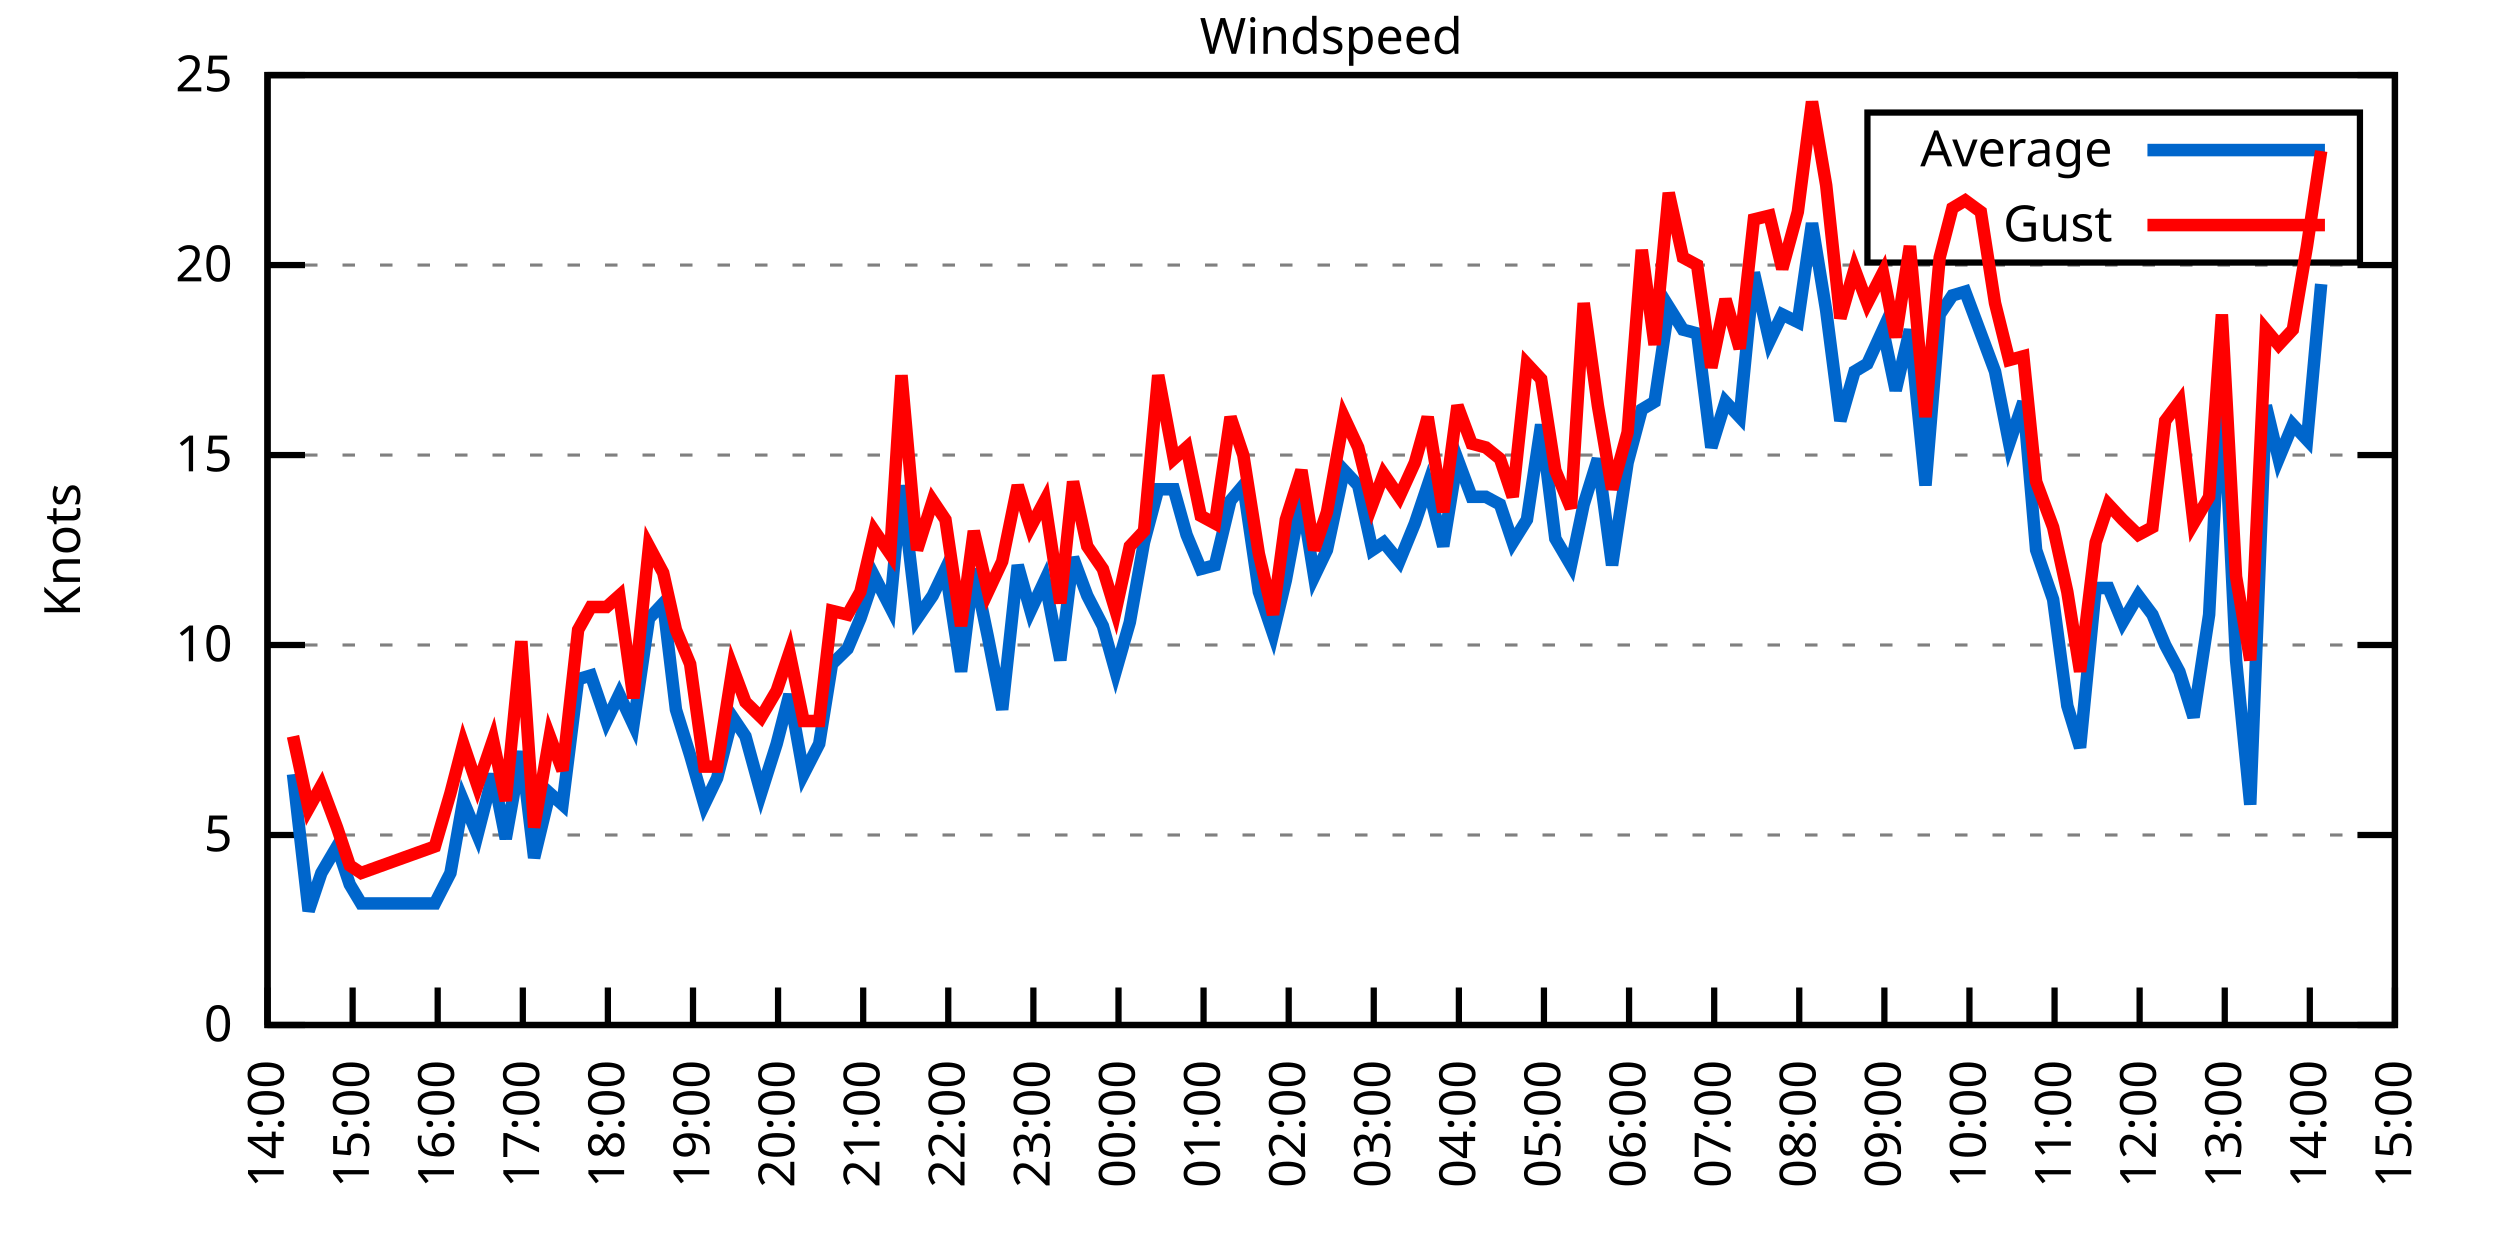
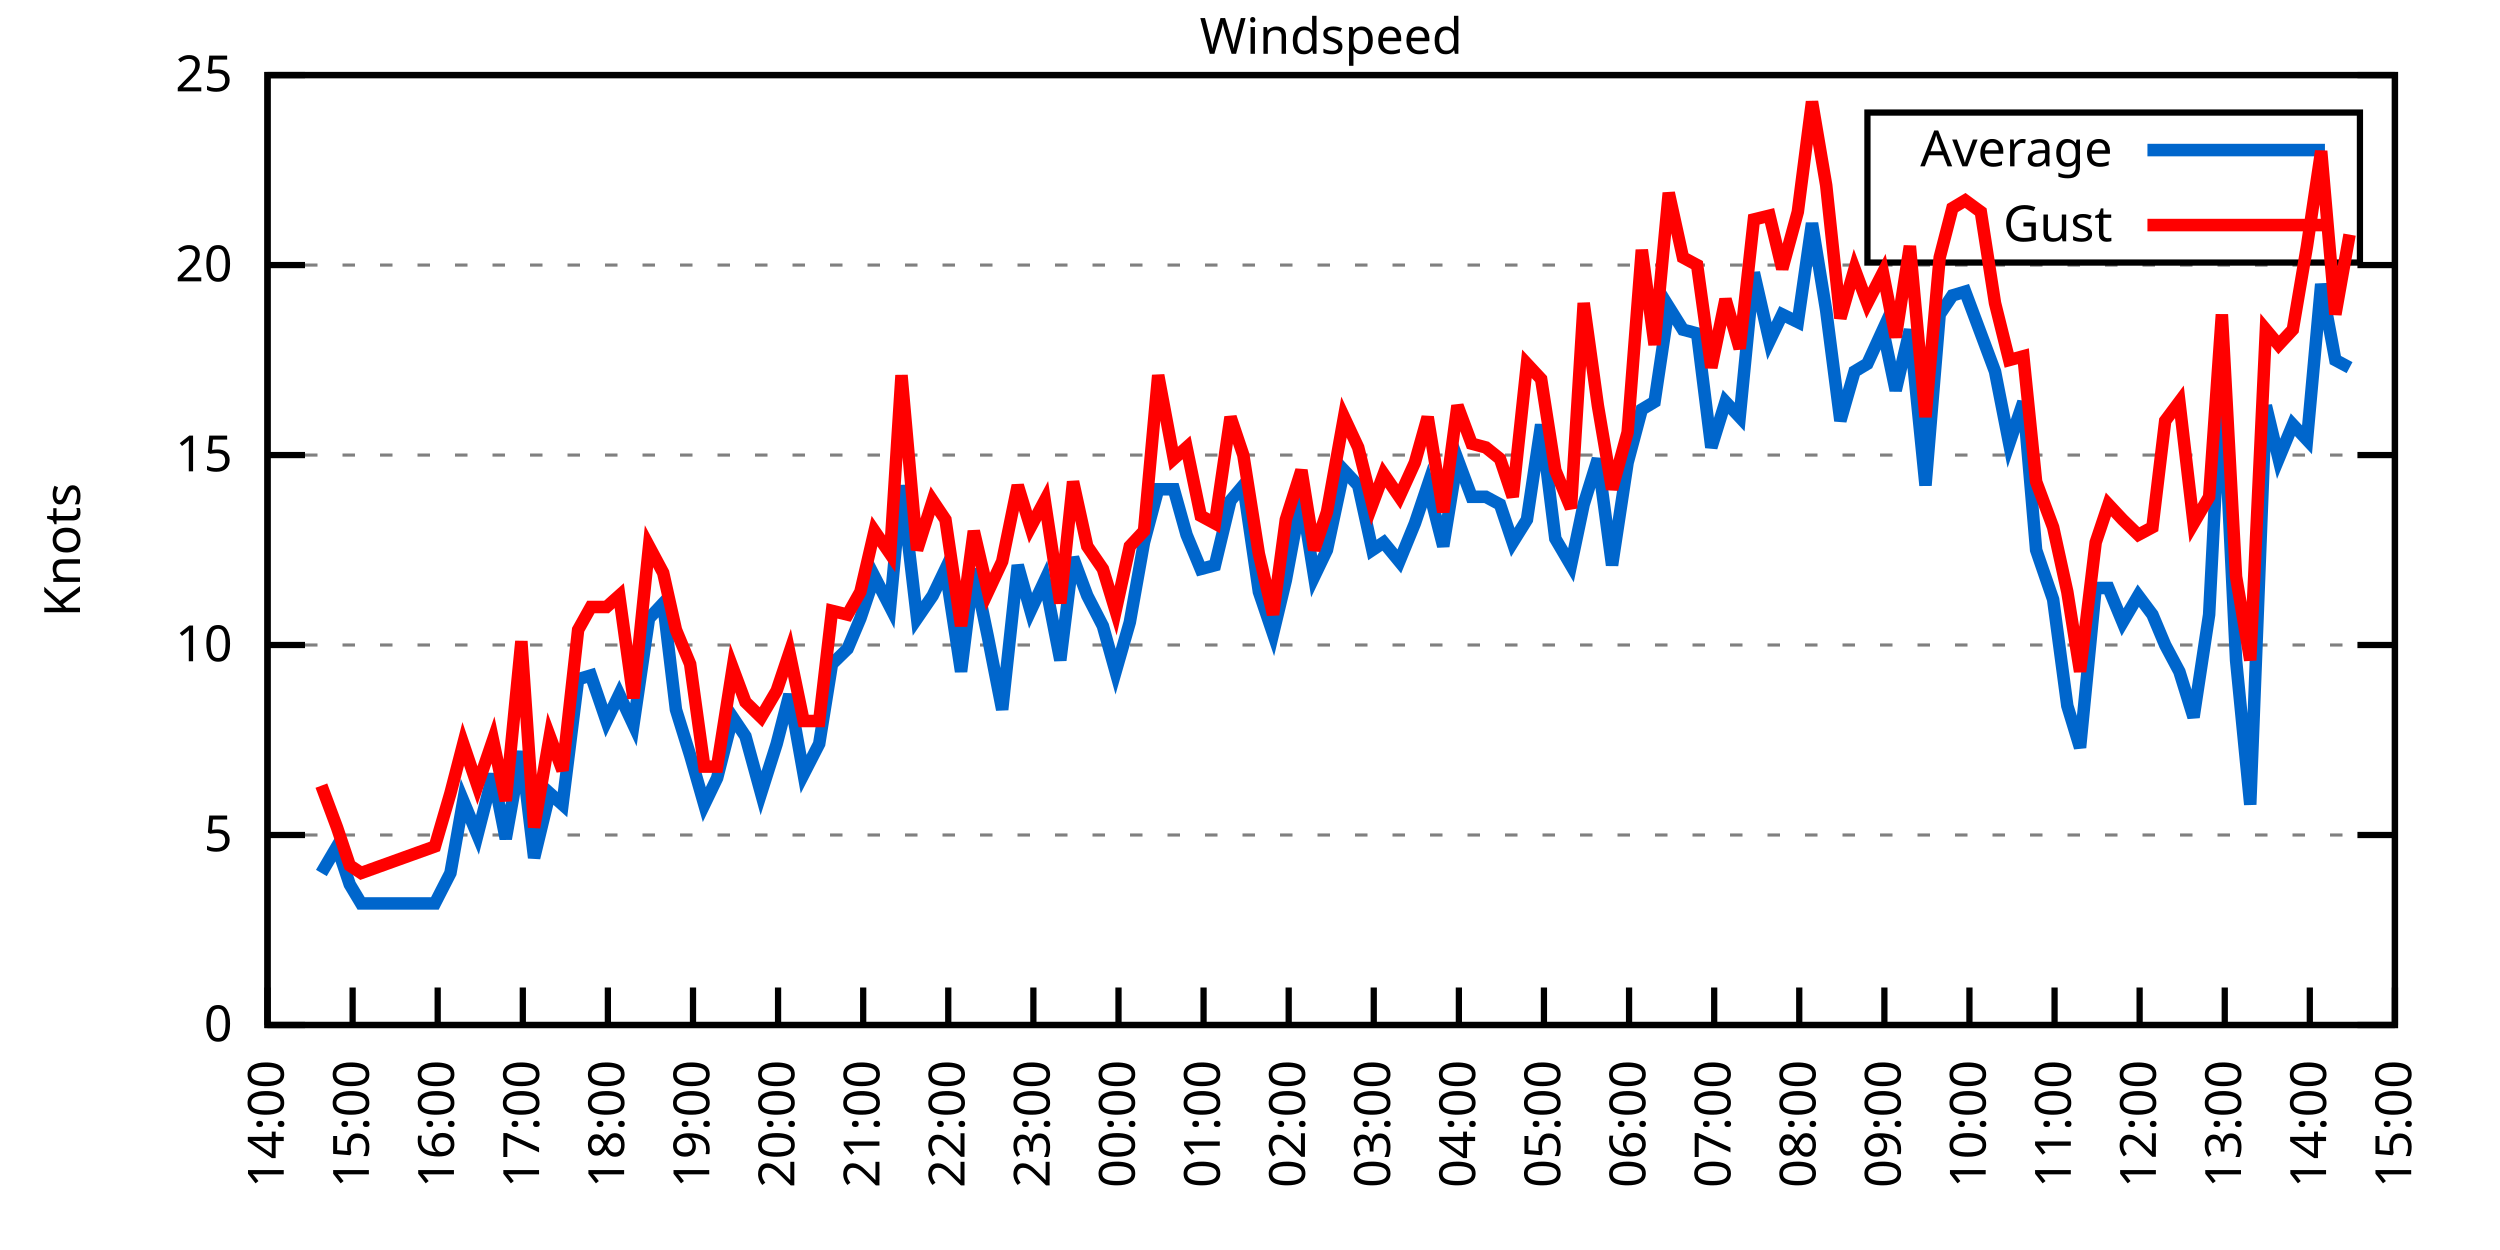
<svg xmlns="http://www.w3.org/2000/svg" xmlns:xlink="http://www.w3.org/1999/xlink" width="400" height="200" viewBox="0 0 400 200">
  <g id="gnuplot_canvas">
    <rect x="0" y="0" width="400" height="200" fill="none" />
    <defs>
      <circle id="gpDot" r="0.5" stroke-width="0.5" stroke="currentColor" />
      <path id="gpPt0" stroke-width="0.333" stroke="currentColor" d="M-1,0 h2 M0,-1 v2" />
      <path id="gpPt1" stroke-width="0.333" stroke="currentColor" d="M-1,-1 L1,1 M1,-1 L-1,1" />
      <path id="gpPt2" stroke-width="0.333" stroke="currentColor" d="M-1,0 L1,0 M0,-1 L0,1 M-1,-1 L1,1 M-1,1 L1,-1" />
      <rect id="gpPt3" stroke-width="0.333" stroke="currentColor" x="-1" y="-1" width="2" height="2" />
      <rect id="gpPt4" stroke-width="0.333" stroke="currentColor" fill="currentColor" x="-1" y="-1" width="2" height="2" />
      <circle id="gpPt5" stroke-width="0.333" stroke="currentColor" cx="0" cy="0" r="1" />
      <use xlink:href="#gpPt5" id="gpPt6" fill="currentColor" stroke="none" />
      <path id="gpPt7" stroke-width="0.333" stroke="currentColor" d="M0,-1.33 L-1.33,0.67 L1.33,0.67 z" />
      <use xlink:href="#gpPt7" id="gpPt8" fill="currentColor" stroke="none" />
      <use xlink:href="#gpPt7" id="gpPt9" stroke="currentColor" transform="rotate(180)" />
      <use xlink:href="#gpPt9" id="gpPt10" fill="currentColor" stroke="none" />
      <use xlink:href="#gpPt3" id="gpPt11" stroke="currentColor" transform="rotate(45)" />
      <use xlink:href="#gpPt11" id="gpPt12" fill="currentColor" stroke="none" />
      <path id="gpPt13" stroke-width="0.333" stroke="currentColor" d="M0,1.330 L1.265,0.411 L0.782,-1.067 L-0.782,-1.076 L-1.265,0.411 z" />
      <use xlink:href="#gpPt13" id="gpPt14" fill="currentColor" stroke="none" />
      <filter id="textbox" filterUnits="objectBoundingBox" x="0" y="0" height="1" width="1">
        <feFlood flood-color="white" flood-opacity="1" result="bgnd" />
        <feComposite in="SourceGraphic" in2="bgnd" operator="atop" />
      </filter>
      <filter id="greybox" filterUnits="objectBoundingBox" x="0" y="0" height="1" width="1">
        <feFlood flood-color="lightgrey" flood-opacity="1" result="grey" />
        <feComposite in="SourceGraphic" in2="grey" operator="atop" />
      </filter>
    </defs>
    <g fill="none" color="white" stroke="currentColor" stroke-width="1.00" stroke-linecap="butt" stroke-linejoin="miter">
</g>
    <g fill="none" color="black" stroke="currentColor" stroke-width="1.00" stroke-linecap="butt" stroke-linejoin="miter">
      <g stroke="none" shape-rendering="crispEdges">
        <polygon fill="rgb(255, 255, 255)" points="42.80,164.00 383.18,164.00 383.18,12.02 42.80,12.02 " />
      </g>
    </g>
    <g fill="none" color="black" stroke="currentColor" stroke-width="1.00" stroke-linecap="butt" stroke-linejoin="miter">
</g>
    <g fill="none" color="black" stroke="black" stroke-width="0.50" stroke-linecap="butt" stroke-linejoin="miter">
</g>
    <g fill="none" color="gray" stroke="currentColor" stroke-width="0.50" stroke-linecap="butt" stroke-linejoin="miter">
      <path stroke="gray" stroke-dasharray="2,4" class="gridline" d="M42.80,164.00 L383.19,164.00  " />
    </g>
    <g fill="none" color="gray" stroke="gray" stroke-width="1.00" stroke-linecap="butt" stroke-linejoin="miter">
</g>
    <g fill="none" color="black" stroke="currentColor" stroke-width="1.00" stroke-linecap="butt" stroke-linejoin="miter">
      <path stroke="black" d="M42.80,164.00 L48.80,164.00 M383.19,164.00 L377.19,164.00  " />
      <g transform="translate(37.20,166.60)" stroke="none" fill="black" font-family="Sans" font-size="8.00" text-anchor="end">
        <text>
          <tspan font-family="Sans"> 0</tspan>
        </text>
      </g>
    </g>
    <g fill="none" color="black" stroke="currentColor" stroke-width="1.00" stroke-linecap="butt" stroke-linejoin="miter">
</g>
    <g fill="none" color="black" stroke="black" stroke-width="0.50" stroke-linecap="butt" stroke-linejoin="miter">
</g>
    <g fill="none" color="gray" stroke="currentColor" stroke-width="0.50" stroke-linecap="butt" stroke-linejoin="miter">
      <path stroke="gray" stroke-dasharray="2,4" class="gridline" d="M42.80,133.60 L383.19,133.60  " />
    </g>
    <g fill="none" color="gray" stroke="gray" stroke-width="1.00" stroke-linecap="butt" stroke-linejoin="miter">
</g>
    <g fill="none" color="black" stroke="currentColor" stroke-width="1.00" stroke-linecap="butt" stroke-linejoin="miter">
      <path stroke="black" d="M42.80,133.60 L48.80,133.60 M383.19,133.60 L377.19,133.60  " />
      <g transform="translate(37.20,136.20)" stroke="none" fill="black" font-family="Sans" font-size="8.00" text-anchor="end">
        <text>
          <tspan font-family="Sans"> 5</tspan>
        </text>
      </g>
    </g>
    <g fill="none" color="black" stroke="currentColor" stroke-width="1.00" stroke-linecap="butt" stroke-linejoin="miter">
</g>
    <g fill="none" color="black" stroke="black" stroke-width="0.50" stroke-linecap="butt" stroke-linejoin="miter">
</g>
    <g fill="none" color="gray" stroke="currentColor" stroke-width="0.50" stroke-linecap="butt" stroke-linejoin="miter">
      <path stroke="gray" stroke-dasharray="2,4" class="gridline" d="M42.80,103.20 L383.19,103.20  " />
    </g>
    <g fill="none" color="gray" stroke="gray" stroke-width="1.00" stroke-linecap="butt" stroke-linejoin="miter">
</g>
    <g fill="none" color="black" stroke="currentColor" stroke-width="1.00" stroke-linecap="butt" stroke-linejoin="miter">
      <path stroke="black" d="M42.80,103.20 L48.80,103.20 M383.19,103.20 L377.19,103.20  " />
      <g transform="translate(37.20,105.80)" stroke="none" fill="black" font-family="Sans" font-size="8.00" text-anchor="end">
        <text>
          <tspan font-family="Sans"> 10</tspan>
        </text>
      </g>
    </g>
    <g fill="none" color="black" stroke="currentColor" stroke-width="1.00" stroke-linecap="butt" stroke-linejoin="miter">
</g>
    <g fill="none" color="black" stroke="black" stroke-width="0.50" stroke-linecap="butt" stroke-linejoin="miter">
</g>
    <g fill="none" color="gray" stroke="currentColor" stroke-width="0.50" stroke-linecap="butt" stroke-linejoin="miter">
      <path stroke="gray" stroke-dasharray="2,4" class="gridline" d="M42.80,72.81 L383.19,72.81  " />
    </g>
    <g fill="none" color="gray" stroke="gray" stroke-width="1.00" stroke-linecap="butt" stroke-linejoin="miter">
</g>
    <g fill="none" color="black" stroke="currentColor" stroke-width="1.00" stroke-linecap="butt" stroke-linejoin="miter">
      <path stroke="black" d="M42.80,72.81 L48.80,72.81 M383.19,72.81 L377.19,72.81  " />
      <g transform="translate(37.20,75.41)" stroke="none" fill="black" font-family="Sans" font-size="8.00" text-anchor="end">
        <text>
          <tspan font-family="Sans"> 15</tspan>
        </text>
      </g>
    </g>
    <g fill="none" color="black" stroke="currentColor" stroke-width="1.00" stroke-linecap="butt" stroke-linejoin="miter">
</g>
    <g fill="none" color="black" stroke="black" stroke-width="0.50" stroke-linecap="butt" stroke-linejoin="miter">
</g>
    <g fill="none" color="gray" stroke="currentColor" stroke-width="0.50" stroke-linecap="butt" stroke-linejoin="miter">
      <path stroke="gray" stroke-dasharray="2,4" class="gridline" d="M42.80,42.41 L383.19,42.41  " />
    </g>
    <g fill="none" color="gray" stroke="gray" stroke-width="1.00" stroke-linecap="butt" stroke-linejoin="miter">
</g>
    <g fill="none" color="black" stroke="currentColor" stroke-width="1.00" stroke-linecap="butt" stroke-linejoin="miter">
      <path stroke="black" d="M42.80,42.41 L48.80,42.41 M383.19,42.41 L377.19,42.41  " />
      <g transform="translate(37.20,45.01)" stroke="none" fill="black" font-family="Sans" font-size="8.00" text-anchor="end">
        <text>
          <tspan font-family="Sans"> 20</tspan>
        </text>
      </g>
    </g>
    <g fill="none" color="black" stroke="currentColor" stroke-width="1.00" stroke-linecap="butt" stroke-linejoin="miter">
</g>
    <g fill="none" color="black" stroke="black" stroke-width="0.50" stroke-linecap="butt" stroke-linejoin="miter">
</g>
    <g fill="none" color="gray" stroke="currentColor" stroke-width="0.50" stroke-linecap="butt" stroke-linejoin="miter">
      <path stroke="gray" stroke-dasharray="2,4" class="gridline" d="M42.80,12.01 L383.19,12.01  " />
    </g>
    <g fill="none" color="gray" stroke="gray" stroke-width="1.00" stroke-linecap="butt" stroke-linejoin="miter">
</g>
    <g fill="none" color="black" stroke="currentColor" stroke-width="1.00" stroke-linecap="butt" stroke-linejoin="miter">
      <path stroke="black" d="M42.80,12.01 L48.80,12.01 M383.19,12.01 L377.19,12.01  " />
      <g transform="translate(37.20,14.61)" stroke="none" fill="black" font-family="Sans" font-size="8.00" text-anchor="end">
        <text>
          <tspan font-family="Sans"> 25</tspan>
        </text>
      </g>
    </g>
    <g fill="none" color="black" stroke="currentColor" stroke-width="1.00" stroke-linecap="butt" stroke-linejoin="miter">
      <path stroke="black" d="M42.80,164.00 L42.80,158.00  " />
      <g transform="translate(45.40,169.60) rotate(270.00)" stroke="none" fill="black" font-family="Sans" font-size="8.00" text-anchor="end">
        <text>
          <tspan font-family="Sans">14:00</tspan>
        </text>
      </g>
    </g>
    <g fill="none" color="black" stroke="currentColor" stroke-width="1.00" stroke-linecap="butt" stroke-linejoin="miter">
      <path stroke="black" d="M56.42,164.00 L56.42,158.00  " />
      <g transform="translate(59.02,169.60) rotate(270.00)" stroke="none" fill="black" font-family="Sans" font-size="8.00" text-anchor="end">
        <text>
          <tspan font-family="Sans">15:00</tspan>
        </text>
      </g>
    </g>
    <g fill="none" color="black" stroke="currentColor" stroke-width="1.00" stroke-linecap="butt" stroke-linejoin="miter">
      <path stroke="black" d="M70.03,164.00 L70.03,158.00  " />
      <g transform="translate(72.63,169.60) rotate(270.00)" stroke="none" fill="black" font-family="Sans" font-size="8.00" text-anchor="end">
        <text>
          <tspan font-family="Sans">16:00</tspan>
        </text>
      </g>
    </g>
    <g fill="none" color="black" stroke="currentColor" stroke-width="1.00" stroke-linecap="butt" stroke-linejoin="miter">
      <path stroke="black" d="M83.65,164.00 L83.65,158.00  " />
      <g transform="translate(86.25,169.60) rotate(270.00)" stroke="none" fill="black" font-family="Sans" font-size="8.00" text-anchor="end">
        <text>
          <tspan font-family="Sans">17:00</tspan>
        </text>
      </g>
    </g>
    <g fill="none" color="black" stroke="currentColor" stroke-width="1.00" stroke-linecap="butt" stroke-linejoin="miter">
      <path stroke="black" d="M97.26,164.00 L97.26,158.00  " />
      <g transform="translate(99.86,169.60) rotate(270.00)" stroke="none" fill="black" font-family="Sans" font-size="8.00" text-anchor="end">
        <text>
          <tspan font-family="Sans">18:00</tspan>
        </text>
      </g>
    </g>
    <g fill="none" color="black" stroke="currentColor" stroke-width="1.00" stroke-linecap="butt" stroke-linejoin="miter">
      <path stroke="black" d="M110.88,164.00 L110.88,158.00  " />
      <g transform="translate(113.48,169.60) rotate(270.00)" stroke="none" fill="black" font-family="Sans" font-size="8.00" text-anchor="end">
        <text>
          <tspan font-family="Sans">19:00</tspan>
        </text>
      </g>
    </g>
    <g fill="none" color="black" stroke="currentColor" stroke-width="1.00" stroke-linecap="butt" stroke-linejoin="miter">
      <path stroke="black" d="M124.49,164.00 L124.49,158.00  " />
      <g transform="translate(127.09,169.60) rotate(270.00)" stroke="none" fill="black" font-family="Sans" font-size="8.00" text-anchor="end">
        <text>
          <tspan font-family="Sans">20:00</tspan>
        </text>
      </g>
    </g>
    <g fill="none" color="black" stroke="currentColor" stroke-width="1.00" stroke-linecap="butt" stroke-linejoin="miter">
      <path stroke="black" d="M138.11,164.00 L138.11,158.00  " />
      <g transform="translate(140.71,169.60) rotate(270.00)" stroke="none" fill="black" font-family="Sans" font-size="8.00" text-anchor="end">
        <text>
          <tspan font-family="Sans">21:00</tspan>
        </text>
      </g>
    </g>
    <g fill="none" color="black" stroke="currentColor" stroke-width="1.00" stroke-linecap="butt" stroke-linejoin="miter">
      <path stroke="black" d="M151.72,164.00 L151.72,158.00  " />
      <g transform="translate(154.32,169.60) rotate(270.00)" stroke="none" fill="black" font-family="Sans" font-size="8.00" text-anchor="end">
        <text>
          <tspan font-family="Sans">22:00</tspan>
        </text>
      </g>
    </g>
    <g fill="none" color="black" stroke="currentColor" stroke-width="1.00" stroke-linecap="butt" stroke-linejoin="miter">
      <path stroke="black" d="M165.34,164.00 L165.34,158.00  " />
      <g transform="translate(167.94,169.60) rotate(270.00)" stroke="none" fill="black" font-family="Sans" font-size="8.00" text-anchor="end">
        <text>
          <tspan font-family="Sans">23:00</tspan>
        </text>
      </g>
    </g>
    <g fill="none" color="black" stroke="currentColor" stroke-width="1.00" stroke-linecap="butt" stroke-linejoin="miter">
      <path stroke="black" d="M178.96,164.00 L178.96,158.00  " />
      <g transform="translate(181.56,169.60) rotate(270.00)" stroke="none" fill="black" font-family="Sans" font-size="8.00" text-anchor="end">
        <text>
          <tspan font-family="Sans">00:00</tspan>
        </text>
      </g>
    </g>
    <g fill="none" color="black" stroke="currentColor" stroke-width="1.00" stroke-linecap="butt" stroke-linejoin="miter">
      <path stroke="black" d="M192.57,164.00 L192.57,158.00  " />
      <g transform="translate(195.17,169.60) rotate(270.00)" stroke="none" fill="black" font-family="Sans" font-size="8.00" text-anchor="end">
        <text>
          <tspan font-family="Sans">01:00</tspan>
        </text>
      </g>
    </g>
    <g fill="none" color="black" stroke="currentColor" stroke-width="1.00" stroke-linecap="butt" stroke-linejoin="miter">
      <path stroke="black" d="M206.19,164.00 L206.19,158.00  " />
      <g transform="translate(208.79,169.60) rotate(270.00)" stroke="none" fill="black" font-family="Sans" font-size="8.00" text-anchor="end">
        <text>
          <tspan font-family="Sans">02:00</tspan>
        </text>
      </g>
    </g>
    <g fill="none" color="black" stroke="currentColor" stroke-width="1.00" stroke-linecap="butt" stroke-linejoin="miter">
      <path stroke="black" d="M219.80,164.00 L219.80,158.00  " />
      <g transform="translate(222.40,169.60) rotate(270.00)" stroke="none" fill="black" font-family="Sans" font-size="8.00" text-anchor="end">
        <text>
          <tspan font-family="Sans">03:00</tspan>
        </text>
      </g>
    </g>
    <g fill="none" color="black" stroke="currentColor" stroke-width="1.00" stroke-linecap="butt" stroke-linejoin="miter">
      <path stroke="black" d="M233.42,164.00 L233.42,158.00  " />
      <g transform="translate(236.02,169.60) rotate(270.00)" stroke="none" fill="black" font-family="Sans" font-size="8.00" text-anchor="end">
        <text>
          <tspan font-family="Sans">04:00</tspan>
        </text>
      </g>
    </g>
    <g fill="none" color="black" stroke="currentColor" stroke-width="1.00" stroke-linecap="butt" stroke-linejoin="miter">
      <path stroke="black" d="M247.03,164.00 L247.03,158.00  " />
      <g transform="translate(249.63,169.60) rotate(270.00)" stroke="none" fill="black" font-family="Sans" font-size="8.00" text-anchor="end">
        <text>
          <tspan font-family="Sans">05:00</tspan>
        </text>
      </g>
    </g>
    <g fill="none" color="black" stroke="currentColor" stroke-width="1.00" stroke-linecap="butt" stroke-linejoin="miter">
      <path stroke="black" d="M260.65,164.00 L260.65,158.00  " />
      <g transform="translate(263.25,169.60) rotate(270.00)" stroke="none" fill="black" font-family="Sans" font-size="8.00" text-anchor="end">
        <text>
          <tspan font-family="Sans">06:00</tspan>
        </text>
      </g>
    </g>
    <g fill="none" color="black" stroke="currentColor" stroke-width="1.00" stroke-linecap="butt" stroke-linejoin="miter">
      <path stroke="black" d="M274.27,164.00 L274.27,158.00  " />
      <g transform="translate(276.87,169.60) rotate(270.00)" stroke="none" fill="black" font-family="Sans" font-size="8.00" text-anchor="end">
        <text>
          <tspan font-family="Sans">07:00</tspan>
        </text>
      </g>
    </g>
    <g fill="none" color="black" stroke="currentColor" stroke-width="1.00" stroke-linecap="butt" stroke-linejoin="miter">
      <path stroke="black" d="M287.88,164.00 L287.88,158.00  " />
      <g transform="translate(290.48,169.60) rotate(270.00)" stroke="none" fill="black" font-family="Sans" font-size="8.00" text-anchor="end">
        <text>
          <tspan font-family="Sans">08:00</tspan>
        </text>
      </g>
    </g>
    <g fill="none" color="black" stroke="currentColor" stroke-width="1.00" stroke-linecap="butt" stroke-linejoin="miter">
      <path stroke="black" d="M301.50,164.00 L301.50,158.00  " />
      <g transform="translate(304.10,169.60) rotate(270.00)" stroke="none" fill="black" font-family="Sans" font-size="8.00" text-anchor="end">
        <text>
          <tspan font-family="Sans">09:00</tspan>
        </text>
      </g>
    </g>
    <g fill="none" color="black" stroke="currentColor" stroke-width="1.00" stroke-linecap="butt" stroke-linejoin="miter">
      <path stroke="black" d="M315.11,164.00 L315.11,158.00  " />
      <g transform="translate(317.71,169.60) rotate(270.00)" stroke="none" fill="black" font-family="Sans" font-size="8.00" text-anchor="end">
        <text>
          <tspan font-family="Sans">10:00</tspan>
        </text>
      </g>
    </g>
    <g fill="none" color="black" stroke="currentColor" stroke-width="1.00" stroke-linecap="butt" stroke-linejoin="miter">
      <path stroke="black" d="M328.73,164.00 L328.73,158.00  " />
      <g transform="translate(331.33,169.60) rotate(270.00)" stroke="none" fill="black" font-family="Sans" font-size="8.00" text-anchor="end">
        <text>
          <tspan font-family="Sans">11:00</tspan>
        </text>
      </g>
    </g>
    <g fill="none" color="black" stroke="currentColor" stroke-width="1.00" stroke-linecap="butt" stroke-linejoin="miter">
      <path stroke="black" d="M342.34,164.00 L342.34,158.00  " />
      <g transform="translate(344.94,169.60) rotate(270.00)" stroke="none" fill="black" font-family="Sans" font-size="8.00" text-anchor="end">
        <text>
          <tspan font-family="Sans">12:00</tspan>
        </text>
      </g>
    </g>
    <g fill="none" color="black" stroke="currentColor" stroke-width="1.00" stroke-linecap="butt" stroke-linejoin="miter">
      <path stroke="black" d="M355.96,164.00 L355.96,158.00  " />
      <g transform="translate(358.56,169.60) rotate(270.00)" stroke="none" fill="black" font-family="Sans" font-size="8.00" text-anchor="end">
        <text>
          <tspan font-family="Sans">13:00</tspan>
        </text>
      </g>
    </g>
    <g fill="none" color="black" stroke="currentColor" stroke-width="1.00" stroke-linecap="butt" stroke-linejoin="miter">
      <path stroke="black" d="M369.57,164.00 L369.57,158.00  " />
      <g transform="translate(372.17,169.60) rotate(270.00)" stroke="none" fill="black" font-family="Sans" font-size="8.00" text-anchor="end">
        <text>
          <tspan font-family="Sans">14:00</tspan>
        </text>
      </g>
    </g>
    <g fill="none" color="black" stroke="currentColor" stroke-width="1.00" stroke-linecap="butt" stroke-linejoin="miter">
      <path stroke="black" d="M383.19,164.00 L383.19,158.00  " />
      <g transform="translate(385.79,169.60) rotate(270.00)" stroke="none" fill="black" font-family="Sans" font-size="8.00" text-anchor="end">
        <text>
          <tspan font-family="Sans">15:00</tspan>
        </text>
      </g>
    </g>
    <g fill="none" color="black" stroke="currentColor" stroke-width="1.00" stroke-linecap="butt" stroke-linejoin="miter">
</g>
    <g fill="none" color="black" stroke="currentColor" stroke-width="1.00" stroke-linecap="butt" stroke-linejoin="miter">
      <path stroke="black" d="M42.80,12.01 L42.80,164.00 L383.19,164.00 L383.19,12.01 L42.80,12.01 Z  " />
    </g>
    <g fill="none" color="black" stroke="currentColor" stroke-width="1.00" stroke-linecap="butt" stroke-linejoin="miter">
</g>
    <g fill="none" color="black" stroke="currentColor" stroke-width="1.00" stroke-linecap="butt" stroke-linejoin="miter">
      <path stroke="black" d="M298.79,42.01 L298.79,18.01 L377.59,18.01 L377.59,42.01 L298.79,42.01 Z  " />
    </g>
    <g id="Windspeed_plot_1">
      <g fill="none" color="white" stroke="black" stroke-width="2.00" stroke-linecap="butt" stroke-linejoin="miter">
</g>
      <g fill="none" color="black" stroke="currentColor" stroke-width="2.00" stroke-linecap="butt" stroke-linejoin="miter">
        <g transform="translate(337.99,26.61)" stroke="none" fill="black" font-family="Sans" font-size="8.00" text-anchor="end">
          <text>
            <tspan font-family="Sans">Average</tspan>
          </text>
        </g>
      </g>
      <g fill="none" color="black" stroke="currentColor" stroke-width="2.00" stroke-linecap="butt" stroke-linejoin="miter">
-         <path stroke="rgb(  0, 102, 204)" d="M343.59,24.01 L371.99,24.01 M46.88,123.87 L49.38,145.76 L51.42,139.68 L53.92,135.43 L55.96,141.51 L57.78,144.55   L69.58,144.55 L72.07,139.68 L74.12,128.13 L76.39,133.60 L78.88,123.87 L80.92,134.21 L83.42,120.23 L85.46,137.25   L87.96,126.91 L90.00,128.74 L92.50,108.68 L94.54,108.07 L97.04,115.36 L99.08,111.11 L101.35,115.97 L103.84,98.95   L106.11,96.52 L108.15,113.54 L110.42,120.83 L112.69,128.74 L114.74,124.48 L117.23,114.76 L119.27,117.80 L121.77,126.91   L124.27,119.01 L126.31,111.11 L128.58,123.87 L131.07,119.01 L133.12,106.24 L135.61,103.81 L137.66,98.95 L139.92,92.26   L142.42,97.12 L144.24,77.67 L146.73,98.95 L149.23,95.30 L151.27,91.04 L153.77,107.46 L155.81,91.04 L158.08,101.99   L160.35,113.54 L162.84,90.44 L164.89,97.73 L167.16,92.87 L169.65,105.64 L171.69,89.22 L173.96,95.30 L176.46,100.16   L178.50,107.46 L180.77,99.56 L183.04,86.79 L185.31,78.28 L187.81,78.28 L189.85,85.57 L192.12,91.04 L194.39,90.44   L196.88,80.10 L198.93,77.67 L201.42,94.69 L203.69,101.38 L205.73,92.87 L208.23,79.49 L210.27,92.26 L212.31,88.00   L215.04,75.24 L217.31,77.67 L219.58,88.00 L221.39,86.79 L223.89,89.83 L226.38,83.75 L228.43,77.67 L230.92,87.40   L233.19,73.41 L235.46,79.49 L237.73,79.49 L240.00,80.71 L242.04,86.79 L244.31,83.14 L246.58,67.94 L248.85,86.18   L251.35,90.44 L253.39,80.71 L255.66,73.41 L257.93,90.44 L260.42,74.02 L262.69,65.51 L264.73,64.29 L267.00,49.10   L269.27,52.74 L271.54,53.35 L273.81,71.59 L276.08,64.29 L278.35,66.73 L280.62,43.62 L283.12,54.57 L285.16,50.31   L287.65,51.53 L289.92,35.72 L292.19,49.70 L294.46,67.33 L296.73,59.43 L298.77,58.21 L301.27,52.74 L303.31,62.47   L305.58,52.74 L308.08,77.67 L310.35,50.31 L312.39,47.27 L314.43,46.66 L316.93,53.35 L319.20,59.43 L321.47,70.98   L323.74,64.29 L325.78,88.00 L328.50,95.91 L330.77,112.93 L332.81,119.62 L335.31,94.08 L337.35,94.08 L339.62,99.56   L342.12,95.30 L344.39,98.34 L346.43,103.20 L348.70,107.46 L350.97,114.76 L353.46,98.34 L355.50,58.82 L357.77,105.64   L360.04,128.74 L362.54,64.90 L364.58,73.41 L366.85,67.94 L369.12,70.37 L371.39,45.45  " />
+         <path stroke="rgb(  0, 102, 204)" d="M343.59,24.01 L371.99,24.01 M51.42,139.68 L53.92,135.43 L55.96,141.51 L57.78,144.55 L69.58,144.55 L72.07,139.68   L74.12,128.13 L76.39,133.60 L78.88,123.87 L80.92,134.21 L83.42,120.23 L85.46,137.25 L87.96,126.91 L90.00,128.74   L92.50,108.68 L94.54,108.07 L97.04,115.36 L99.08,111.11 L101.35,115.97 L103.84,98.95 L106.11,96.52 L108.15,113.54   L110.42,120.83 L112.69,128.74 L114.74,124.48 L117.23,114.76 L119.27,117.80 L121.77,126.91 L124.27,119.01 L126.31,111.11   L128.58,123.87 L131.07,119.01 L133.12,106.24 L135.61,103.81 L137.66,98.95 L139.92,92.26 L142.42,97.12 L144.24,77.67   L146.73,98.95 L149.23,95.30 L151.27,91.04 L153.77,107.46 L155.81,91.04 L158.08,101.99 L160.35,113.54 L162.84,90.44   L164.89,97.73 L167.16,92.87 L169.65,105.64 L171.69,89.22 L173.96,95.30 L176.46,100.16 L178.50,107.46 L180.77,99.56   L183.04,86.79 L185.31,78.28 L187.81,78.28 L189.85,85.57 L192.12,91.04 L194.39,90.44 L196.88,80.10 L198.93,77.67   L201.42,94.69 L203.69,101.38 L205.73,92.87 L208.23,79.49 L210.27,92.26 L212.31,88.00 L215.04,75.24 L217.31,77.67   L219.58,88.00 L221.39,86.79 L223.89,89.83 L226.38,83.75 L228.43,77.67 L230.92,87.40 L233.19,73.41 L235.46,79.49   L237.73,79.49 L240.00,80.71 L242.04,86.79 L244.31,83.14 L246.58,67.94 L248.85,86.18 L251.35,90.44 L253.39,80.71   L255.66,73.41 L257.93,90.44 L260.42,74.02 L262.69,65.51 L264.73,64.29 L267.00,49.10 L269.27,52.74 L271.54,53.35   L273.81,71.59 L276.08,64.29 L278.35,66.73 L280.62,43.62 L283.12,54.57 L285.16,50.31 L287.65,51.53 L289.92,35.72   L292.19,49.70 L294.46,67.33 L296.73,59.43 L298.77,58.21 L301.27,52.74 L303.31,62.47 L305.58,52.74 L308.08,77.67   L310.35,50.31 L312.39,47.27 L314.43,46.66 L316.93,53.35 L319.20,59.43 L321.47,70.98 L323.74,64.29 L325.78,88.00   L328.50,95.91 L330.77,112.93 L332.81,119.62 L335.31,94.08 L337.35,94.08 L339.62,99.56 L342.12,95.30 L344.39,98.34   L346.43,103.20 L348.70,107.46 L350.97,114.76 L353.46,98.34 L355.50,58.82 L357.77,105.64 L360.04,128.74 L362.54,64.90   L364.58,73.41 L366.85,67.94 L369.12,70.37 L371.39,45.45 L373.66,57.61 L375.93,58.82  " />
      </g>
    </g>
    <g id="Windspeed_plot_2">
      <g fill="none" color="black" stroke="currentColor" stroke-width="2.00" stroke-linecap="butt" stroke-linejoin="miter">
        <g transform="translate(337.99,38.61)" stroke="none" fill="black" font-family="Sans" font-size="8.00" text-anchor="end">
          <text>
            <tspan font-family="Sans">Gust</tspan>
          </text>
        </g>
      </g>
      <g fill="none" color="black" stroke="currentColor" stroke-width="2.00" stroke-linecap="butt" stroke-linejoin="miter">
-         <path stroke="rgb(255,   0,   0)" d="M343.59,36.01 L371.99,36.01 M46.88,117.80 L49.38,129.35 L51.42,125.70 L53.92,132.39 L55.96,138.47 L57.78,139.68   L69.58,135.43 L72.07,126.91 L74.12,119.01 L76.39,125.70 L78.88,118.40 L80.92,128.13 L83.42,102.60 L85.46,132.39   L87.96,117.80 L90.00,123.27 L92.50,100.77 L94.54,97.12 L97.04,97.12 L99.08,95.30 L101.35,111.72 L103.84,87.40   L106.11,91.65 L108.15,100.77 L110.42,106.24 L112.69,122.66 L114.74,122.66 L117.23,106.85 L119.27,112.32 L121.77,114.76   L124.27,110.50 L126.31,104.42 L128.58,115.36 L131.07,115.36 L133.12,97.73 L135.61,98.34 L137.66,94.69 L139.92,84.97   L142.42,88.61 L144.24,60.04 L146.73,88.00 L149.23,80.10 L151.27,83.14 L153.77,100.16 L155.81,84.97 L158.08,94.69   L160.35,89.83 L162.84,77.67 L164.89,84.36 L167.16,80.10 L169.65,96.52 L171.69,77.06 L173.96,87.40 L176.46,91.04   L178.50,97.73 L180.77,87.40 L183.04,84.97 L185.31,60.04 L187.81,73.41 L189.85,71.59 L192.12,82.53 L194.39,83.75   L196.88,66.73 L198.93,72.81 L201.42,88.61 L203.69,98.34 L205.73,83.14 L208.23,75.24 L210.27,88.00 L212.31,81.93   L215.04,66.73 L217.31,71.59 L219.58,80.71 L221.39,75.85 L223.89,79.49 L226.38,74.02 L228.43,66.73 L230.92,81.93   L233.19,64.90 L235.46,70.98 L237.73,71.59 L240.00,73.41 L242.04,79.49 L244.31,58.21 L246.58,60.65 L248.85,75.24   L251.35,81.32 L253.39,48.49 L255.66,64.90 L257.93,78.28 L260.42,69.16 L262.69,39.98 L264.73,55.18 L267.00,30.86   L269.27,41.19 L271.54,42.41 L273.81,58.82 L276.08,47.88 L278.35,55.78 L280.62,35.11 L283.12,34.50 L285.16,43.02   L287.65,33.90 L289.92,16.27 L292.19,29.64 L294.46,50.92 L296.73,43.02 L298.77,48.49 L301.27,43.62 L303.31,53.96   L305.58,39.37 L308.08,66.73 L310.35,41.19 L312.39,33.29 L314.43,32.07 L316.93,33.90 L319.20,48.49 L321.47,57.61   L323.74,57.00 L325.78,77.06 L328.50,84.36 L330.77,94.69 L332.81,107.46 L335.31,86.79 L337.35,80.71 L339.62,83.14   L342.12,85.57 L344.39,84.36 L346.43,67.33 L348.70,64.29 L350.97,83.75 L353.46,79.49 L355.50,50.31 L357.77,92.26   L360.04,105.64 L362.54,52.74 L364.58,55.18 L366.85,52.74 L369.12,39.37 L371.39,24.17  " />
+         <path stroke="rgb(255,   0,   0)" d="M343.59,36.01 L371.99,36.01 M51.42,125.70 L53.92,132.39 L55.96,138.47 L57.78,139.68 L69.58,135.43 L72.07,126.91   L74.12,119.01 L76.39,125.70 L78.88,118.40 L80.92,128.13 L83.42,102.60 L85.46,132.39 L87.96,117.80 L90.00,123.27   L92.50,100.77 L94.54,97.12 L97.04,97.12 L99.08,95.30 L101.35,111.72 L103.84,87.40 L106.11,91.65 L108.15,100.77   L110.42,106.24 L112.69,122.66 L114.74,122.66 L117.23,106.85 L119.27,112.32 L121.77,114.76 L124.27,110.50 L126.31,104.42   L128.58,115.36 L131.07,115.36 L133.12,97.73 L135.61,98.34 L137.66,94.69 L139.92,84.97 L142.42,88.61 L144.24,60.04   L146.73,88.00 L149.23,80.10 L151.27,83.14 L153.77,100.16 L155.81,84.97 L158.08,94.69 L160.35,89.83 L162.84,77.67   L164.89,84.36 L167.16,80.10 L169.65,96.52 L171.69,77.06 L173.96,87.40 L176.46,91.04 L178.50,97.73 L180.77,87.40   L183.04,84.97 L185.31,60.04 L187.81,73.41 L189.85,71.59 L192.12,82.53 L194.39,83.75 L196.88,66.73 L198.93,72.81   L201.42,88.61 L203.69,98.34 L205.73,83.14 L208.23,75.24 L210.27,88.00 L212.31,81.93 L215.04,66.73 L217.31,71.59   L219.58,80.71 L221.39,75.85 L223.89,79.49 L226.38,74.02 L228.43,66.73 L230.92,81.93 L233.19,64.90 L235.46,70.98   L237.73,71.59 L240.00,73.41 L242.04,79.49 L244.31,58.21 L246.58,60.65 L248.85,75.24 L251.35,81.32 L253.39,48.49   L255.66,64.90 L257.93,78.28 L260.42,69.16 L262.69,39.98 L264.73,55.18 L267.00,30.86 L269.27,41.19 L271.54,42.41   L273.81,58.82 L276.08,47.88 L278.35,55.78 L280.62,35.11 L283.12,34.50 L285.16,43.02 L287.65,33.90 L289.92,16.27   L292.19,29.64 L294.46,50.92 L296.73,43.02 L298.77,48.49 L301.27,43.62 L303.31,53.96 L305.58,39.37 L308.08,66.73   L310.35,41.19 L312.39,33.29 L314.43,32.07 L316.93,33.90 L319.20,48.49 L321.47,57.61 L323.74,57.00 L325.78,77.06   L328.50,84.36 L330.77,94.69 L332.81,107.46 L335.31,86.79 L337.35,80.71 L339.62,83.14 L342.12,85.57 L344.39,84.36   L346.43,67.33 L348.70,64.29 L350.97,83.75 L353.46,79.49 L355.50,50.31 L357.77,92.26 L360.04,105.64 L362.54,52.74   L364.58,55.18 L366.85,52.74 L369.12,39.37 L371.39,24.17 L373.66,50.31 L375.93,37.54  " />
      </g>
    </g>
    <g fill="none" color="black" stroke="currentColor" stroke-width="2.00" stroke-linecap="butt" stroke-linejoin="miter">
</g>
    <g fill="none" color="black" stroke="black" stroke-width="1.00" stroke-linecap="butt" stroke-linejoin="miter">
</g>
    <g fill="none" color="black" stroke="currentColor" stroke-width="1.00" stroke-linecap="butt" stroke-linejoin="miter">
      <path stroke="black" d="M42.80,12.01 L42.80,164.00 L383.19,164.00 L383.19,12.01 L42.80,12.01 Z  " />
      <g transform="translate(12.80,88.01) rotate(270.00)" stroke="none" fill="black" font-family="Sans" font-size="8.00" text-anchor="middle">
        <text>
          <tspan font-family="Sans">Knots</tspan>
        </text>
      </g>
    </g>
    <g fill="none" color="black" stroke="currentColor" stroke-width="1.00" stroke-linecap="butt" stroke-linejoin="miter">
</g>
    <g fill="none" color="black" stroke="currentColor" stroke-width="1.00" stroke-linecap="butt" stroke-linejoin="miter">
      <g transform="translate(212.99,8.61)" stroke="none" fill="black" font-family="Sans" font-size="8.00" text-anchor="middle">
        <text>
          <tspan font-family="Sans">Windspeed</tspan>
        </text>
      </g>
    </g>
    <g fill="none" color="black" stroke="currentColor" stroke-width="1.00" stroke-linecap="butt" stroke-linejoin="miter">
</g>
  </g>
</svg>
